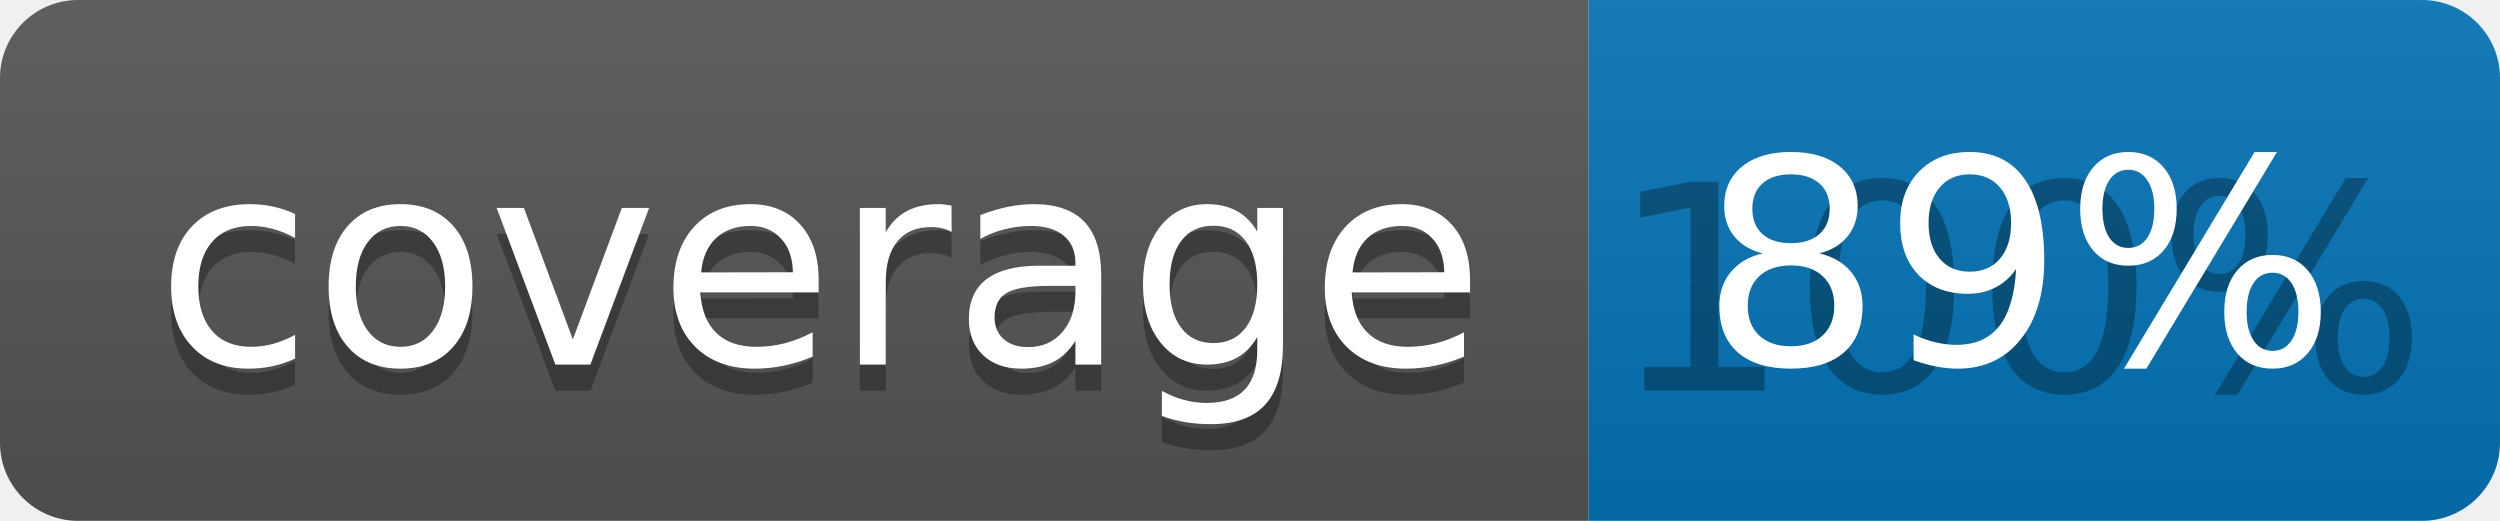
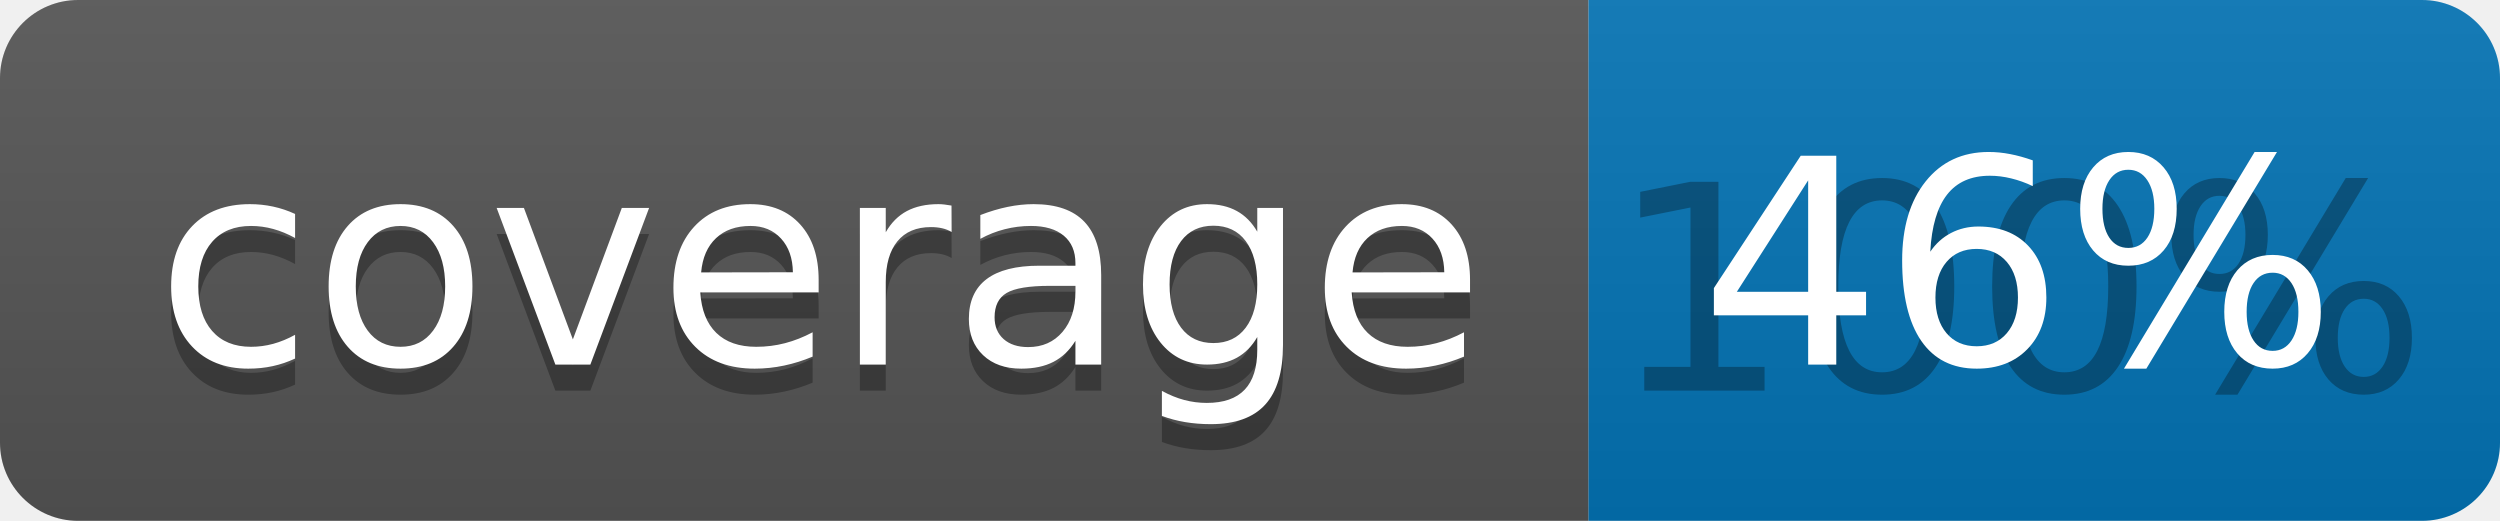
<svg xmlns="http://www.w3.org/2000/svg" width="96" height="20">
  <linearGradient id="b" x2="0" y2="100%">
    <stop offset="0" stop-color="#bbb" stop-opacity=".1" />
    <stop offset="1" stop-opacity=".1" />
  </linearGradient>
  <clipPath id="a">
    <rect width="96" height="20" rx="3" fill="#fff" />
  </clipPath>
  <g clip-path="url(#a)">
    <path fill="#555" d="M0 0h61v20H0z" />
    <path fill="#0374B5" d="M61 0h35v20H61z" />
    <path fill="url(#b)" d="M0 0h96v20H0z" />
  </g>
  <g fill="#fff" text-anchor="middle" font-family="DejaVu Sans,Verdana,Geneva,sans-serif" font-size="110">
    <text x="315" y="150" fill="#010101" fill-opacity=".3" transform="scale(.1)" textLength="510">coverage</text>
    <text x="315" y="140" transform="scale(.1)" textLength="510">coverage</text>
    <text x="775" y="150" fill="#010101" fill-opacity=".3" transform="scale(.1)" textLength="250">100%</text>
-     <text x="775" y="140" transform="scale(.1)" textLength="250">89%</text>
+     <text x="775" y="140" transform="scale(.1)" textLength="250">46%</text>
  </g>
</svg>
